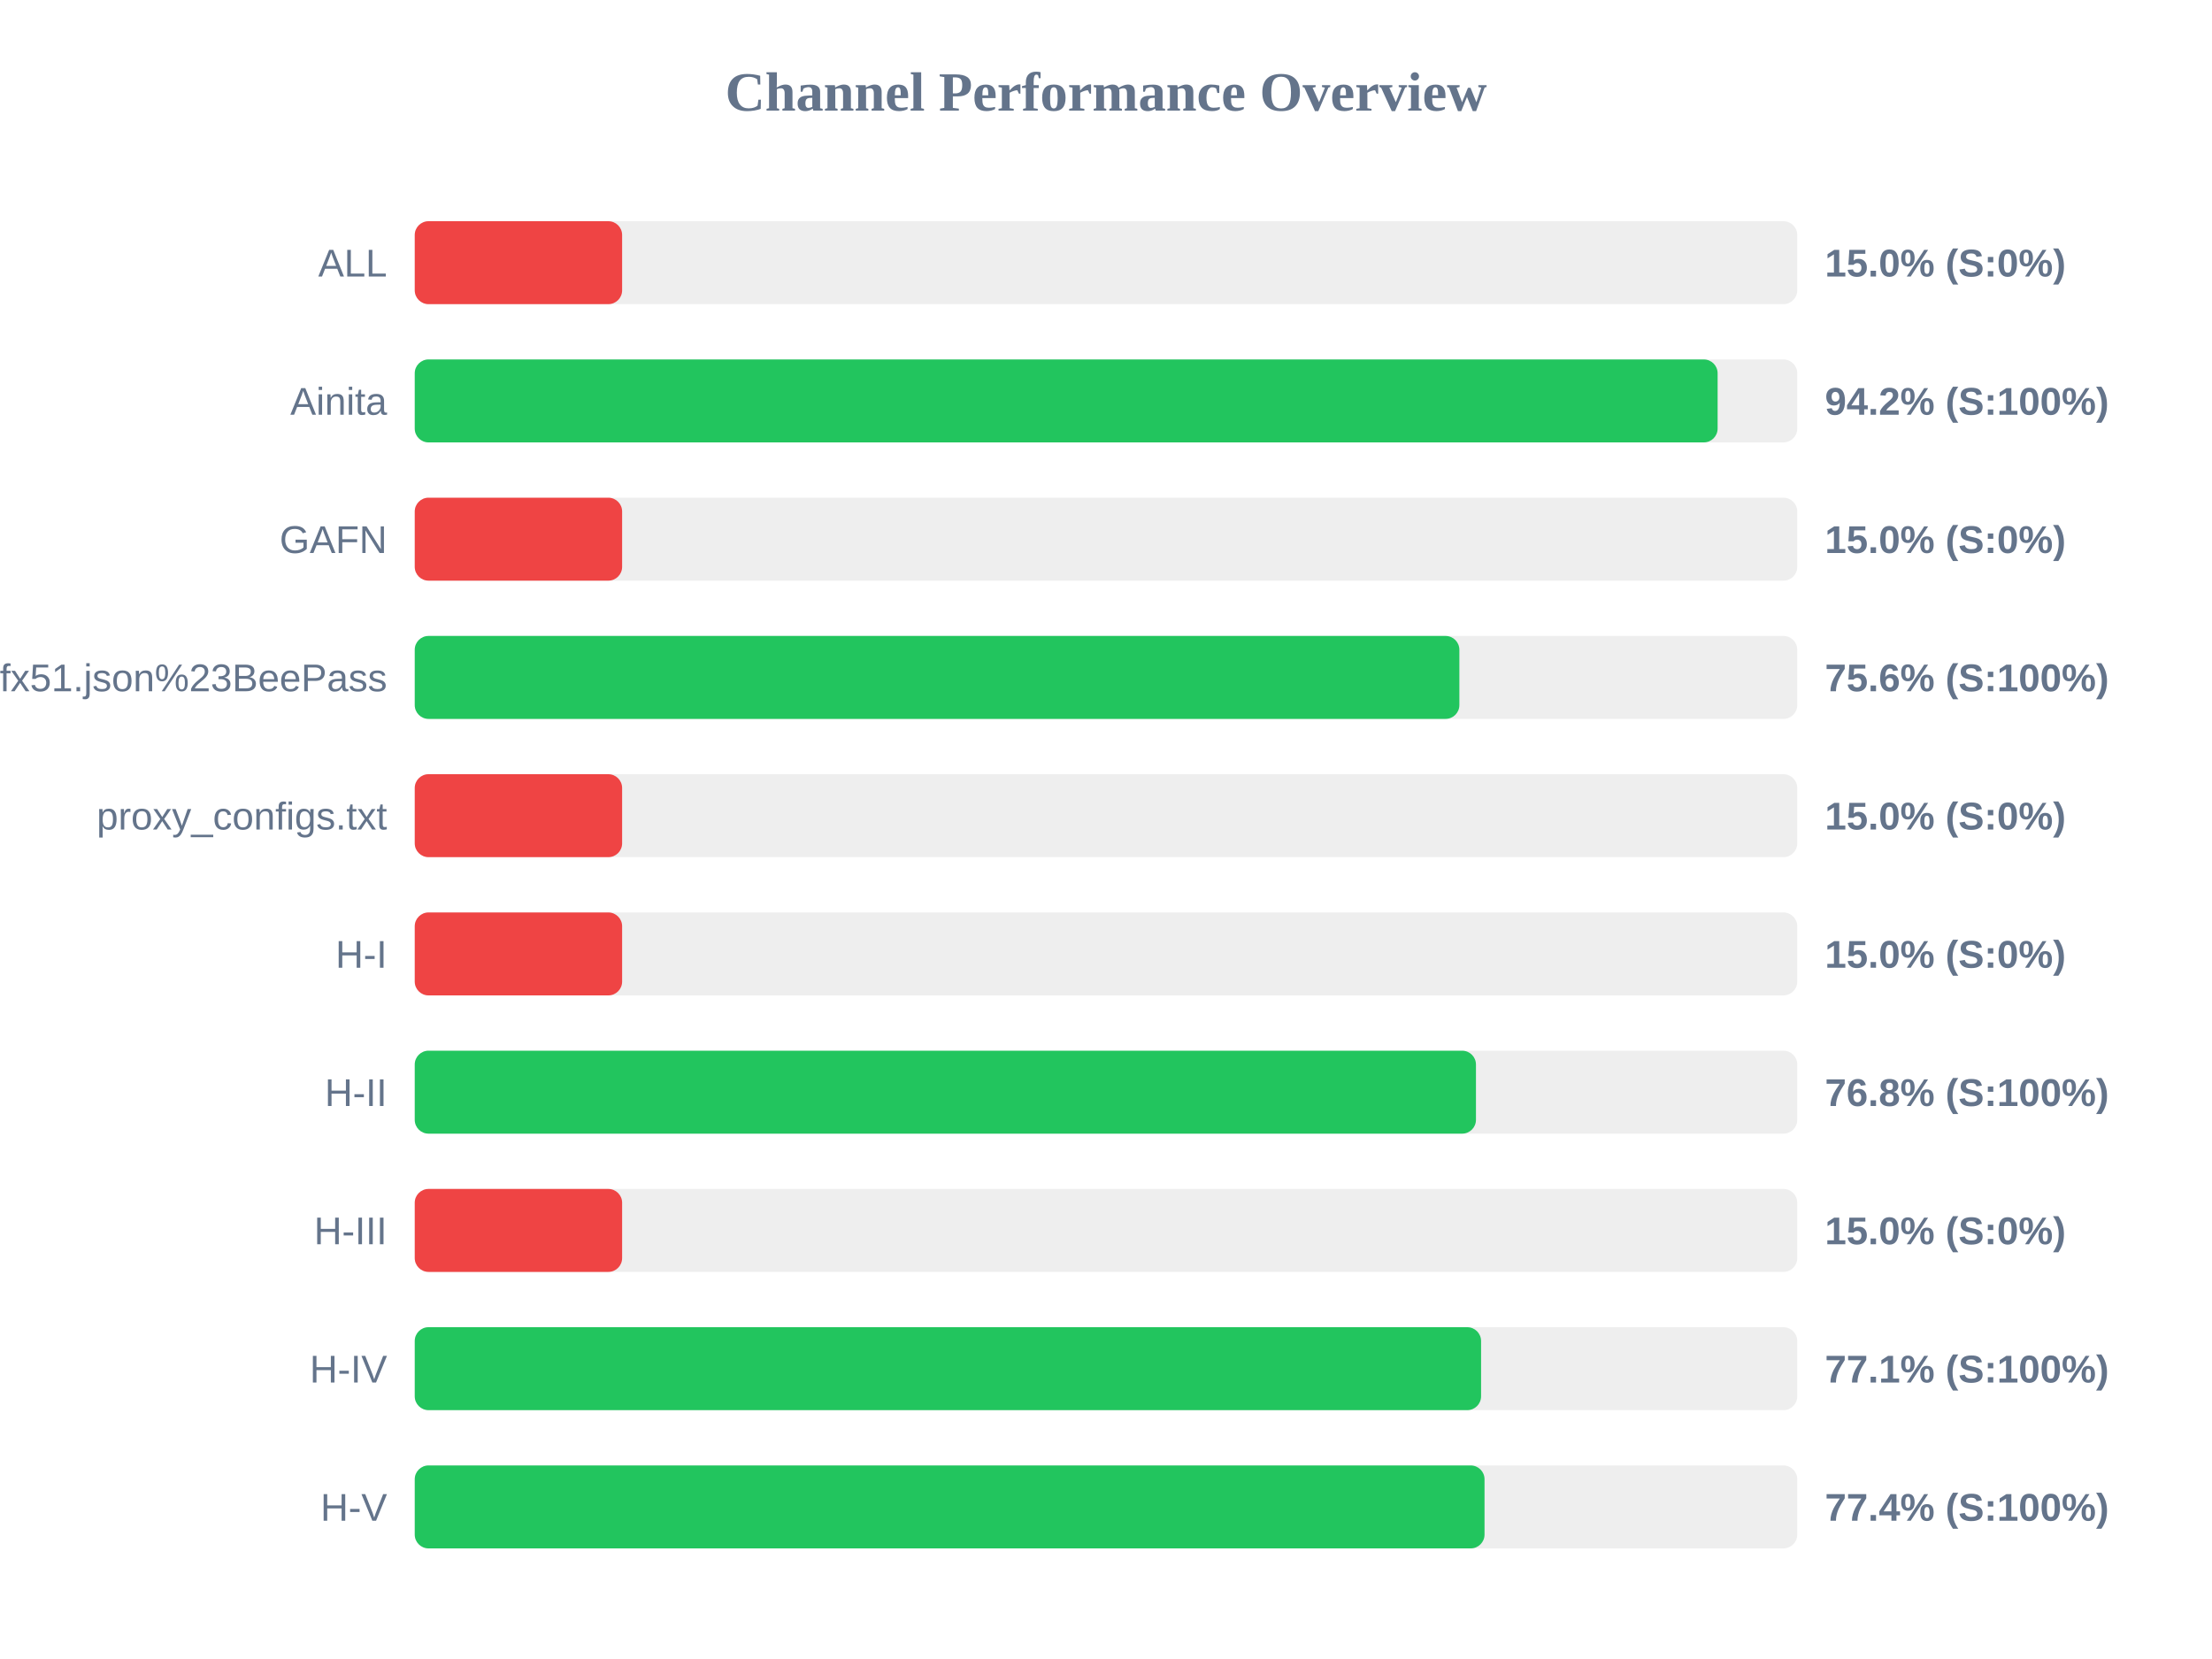
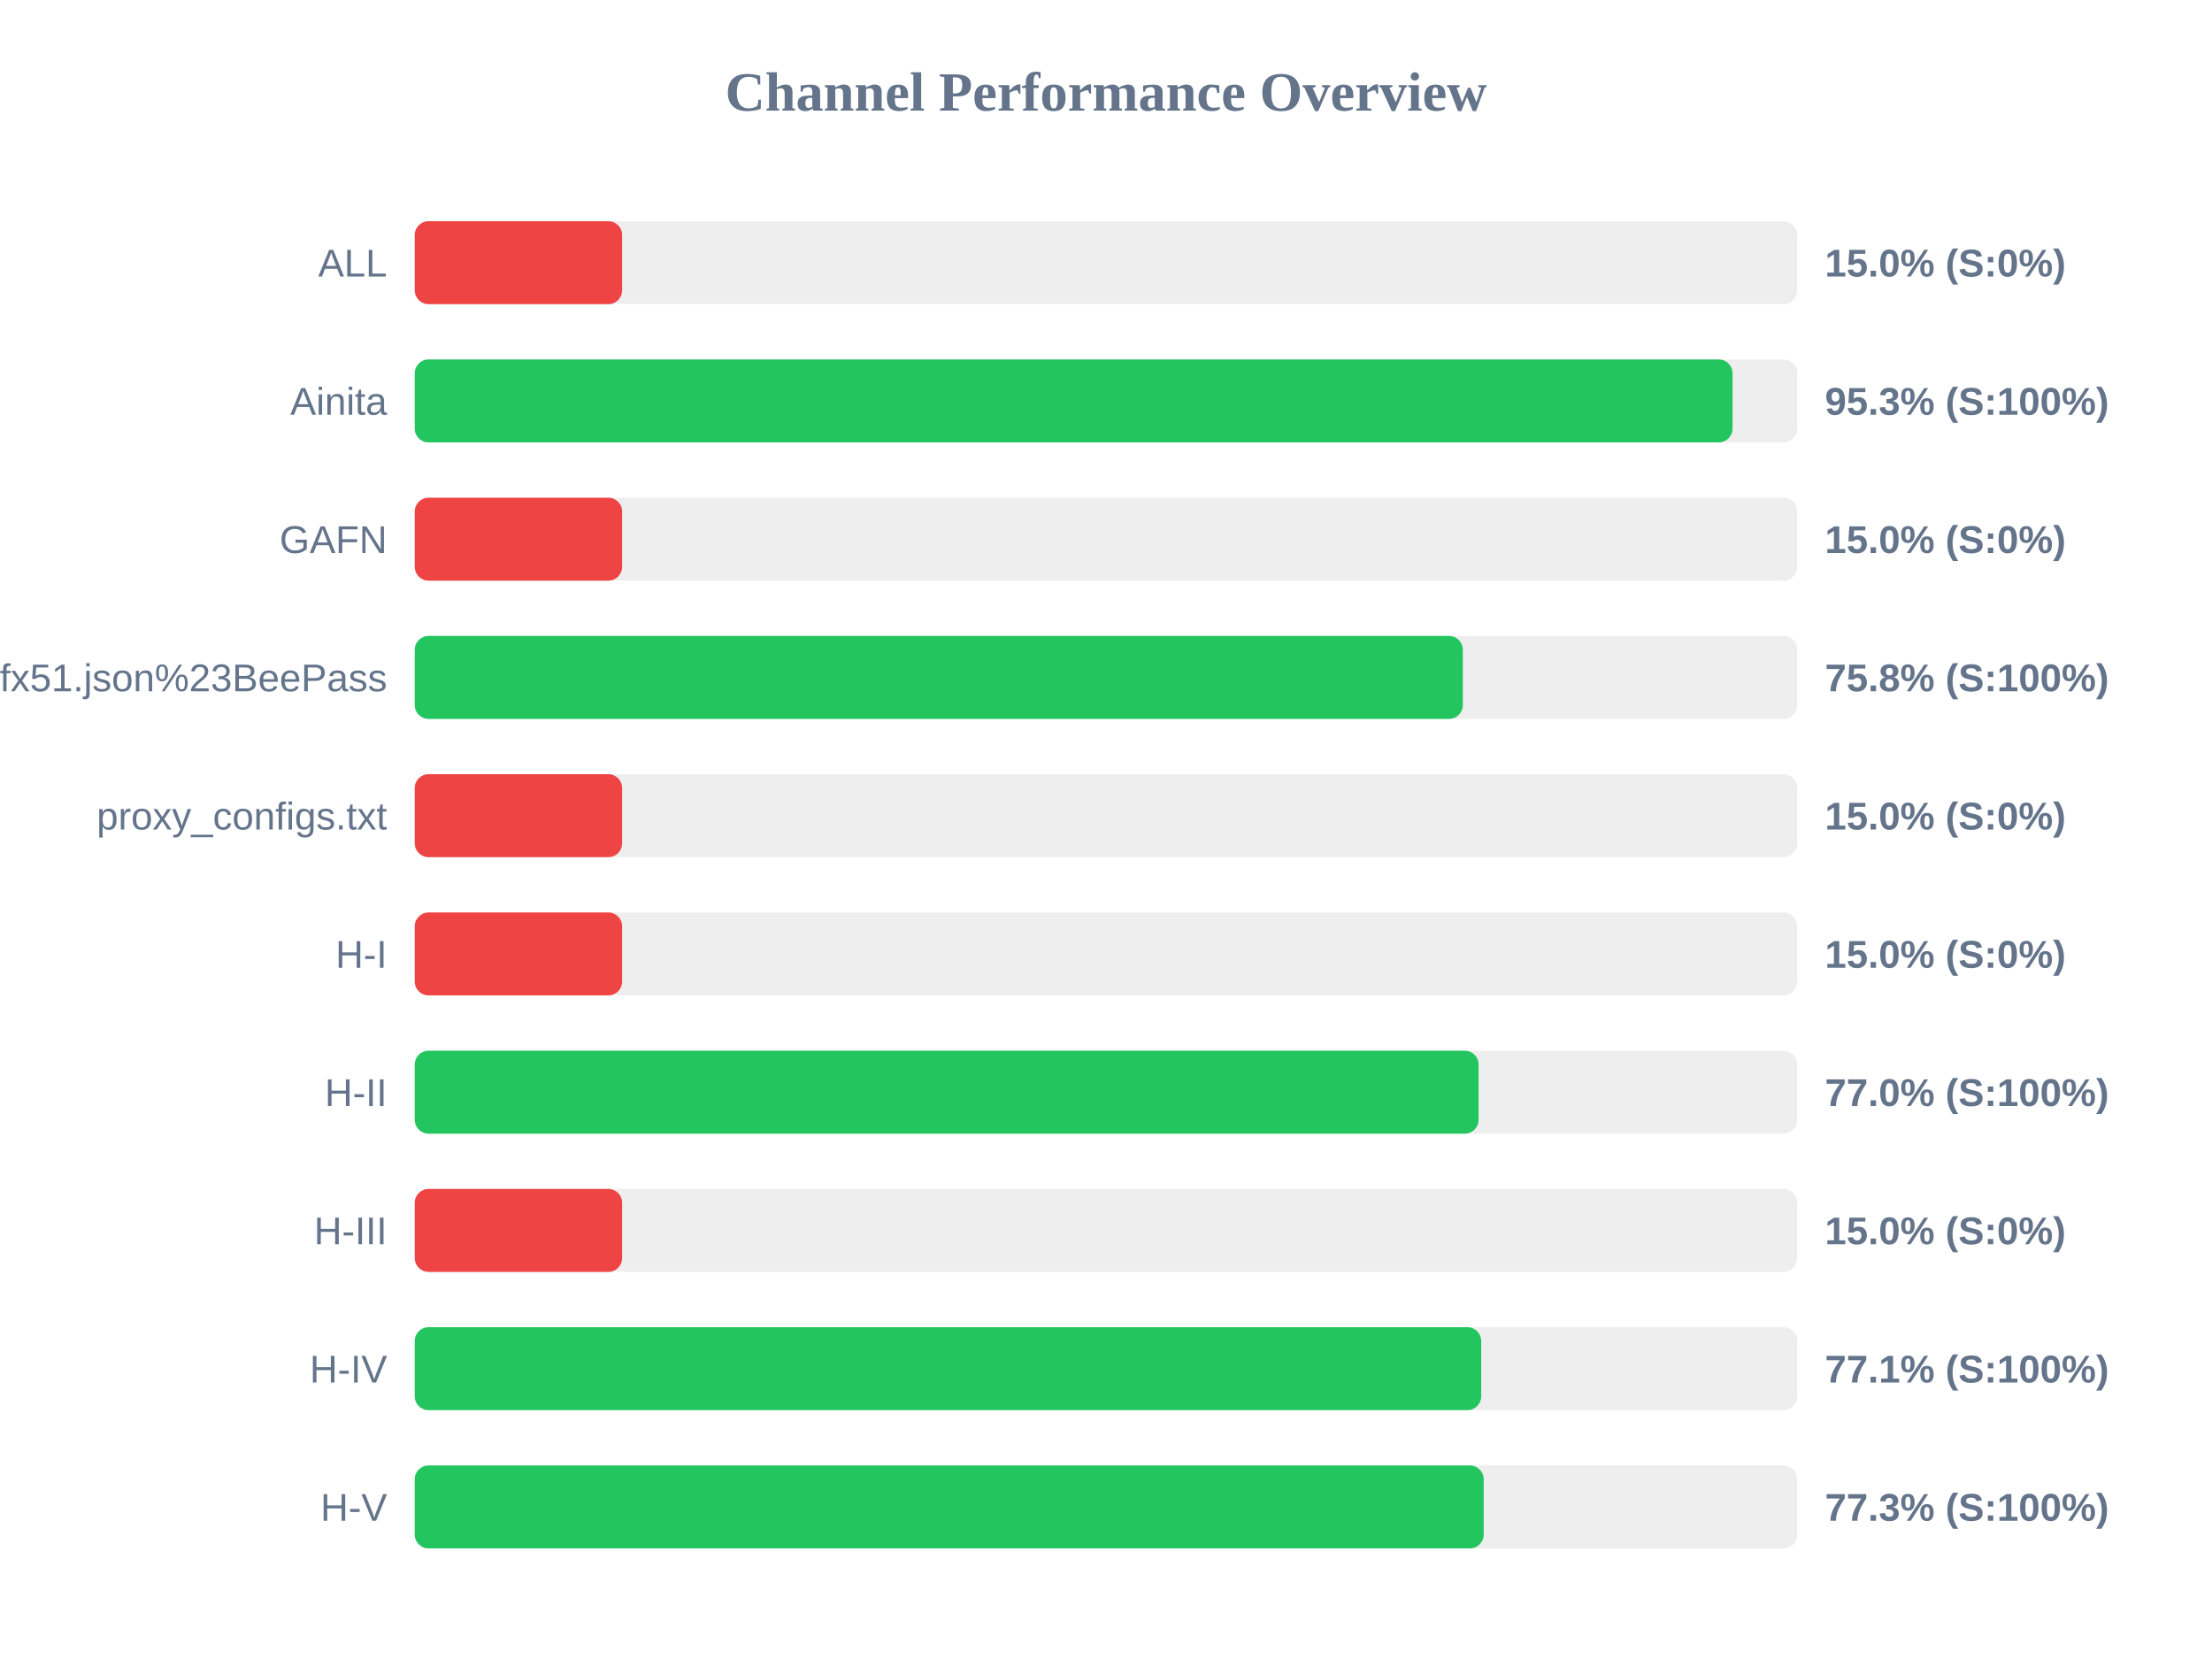
<svg xmlns="http://www.w3.org/2000/svg" width="800" height="600" version="1.1">
  <style>
        .row { font: 14px Arial; fill: #64748b; }
        .score { font: bold 14px Arial; fill: #64748b; }
    </style>
  <text x="400" y="40" text-anchor="middle" font-size="20px" font-weight="bold" fill="#64748b">Channel Performance Overview</text>
  <rect x="150" y="80" width="500" height="30" fill="#eee" rx="5" />
  <rect x="150" y="80" width="75.0" height="30" fill="#ef4444" rx="5" />
  <text x="140" y="100" text-anchor="end" class="row">ALL</text>
  <text x="660" y="100" text-anchor="start" class="score">15.0% (S:0%)</text>
  <rect x="150" y="130" width="500" height="30" fill="#eee" rx="5" />
-   <rect x="150" y="130" width="471.2" height="30" fill="#22c55e" rx="5" />
+   <rect x="150" y="130" width="476.6" height="30" fill="#22c55e" rx="5" />
  <text x="140" y="150" text-anchor="end" class="row">Ainita</text>
-   <text x="660" y="150" text-anchor="start" class="score">94.2% (S:100%)</text>
+   <text x="660" y="150" text-anchor="start" class="score">95.3% (S:100%)</text>
  <rect x="150" y="180" width="500" height="30" fill="#eee" rx="5" />
  <rect x="150" y="180" width="75.0" height="30" fill="#ef4444" rx="5" />
  <text x="140" y="200" text-anchor="end" class="row">GAFN</text>
  <text x="660" y="200" text-anchor="start" class="score">15.0% (S:0%)</text>
  <rect x="150" y="230" width="500" height="30" fill="#eee" rx="5" />
-   <rect x="150" y="230" width="377.8" height="30" fill="#22c55e" rx="5" />
+   <rect x="150" y="230" width="379.05" height="30" fill="#22c55e" rx="5" />
  <text x="140" y="250" text-anchor="end" class="row">sub?s=ssconf%3A%2F%2Fs3.amazonaws.com%2Fbeedynconprd%2Fzf38bv6oxi1nv3wfkpmxyfl8yj5fargza3foantoalu16vznl0ckxx7bgf1ufx51.json%23BeePass</text>
-   <text x="660" y="250" text-anchor="start" class="score">75.6% (S:100%)</text>
+   <text x="660" y="250" text-anchor="start" class="score">75.8% (S:100%)</text>
  <rect x="150" y="280" width="500" height="30" fill="#eee" rx="5" />
  <rect x="150" y="280" width="75.0" height="30" fill="#ef4444" rx="5" />
  <text x="140" y="300" text-anchor="end" class="row">proxy_configs.txt</text>
  <text x="660" y="300" text-anchor="start" class="score">15.0% (S:0%)</text>
  <rect x="150" y="330" width="500" height="30" fill="#eee" rx="5" />
  <rect x="150" y="330" width="75.0" height="30" fill="#ef4444" rx="5" />
  <text x="140" y="350" text-anchor="end" class="row">H-I</text>
  <text x="660" y="350" text-anchor="start" class="score">15.0% (S:0%)</text>
  <rect x="150" y="380" width="500" height="30" fill="#eee" rx="5" />
-   <rect x="150" y="380" width="383.8" height="30" fill="#22c55e" rx="5" />
+   <rect x="150" y="380" width="384.75" height="30" fill="#22c55e" rx="5" />
  <text x="140" y="400" text-anchor="end" class="row">H-II</text>
-   <text x="660" y="400" text-anchor="start" class="score">76.8% (S:100%)</text>
+   <text x="660" y="400" text-anchor="start" class="score">77.0% (S:100%)</text>
  <rect x="150" y="430" width="500" height="30" fill="#eee" rx="5" />
  <rect x="150" y="430" width="75.0" height="30" fill="#ef4444" rx="5" />
  <text x="140" y="450" text-anchor="end" class="row">H-III</text>
  <text x="660" y="450" text-anchor="start" class="score">15.0% (S:0%)</text>
  <rect x="150" y="480" width="500" height="30" fill="#eee" rx="5" />
-   <rect x="150" y="480" width="385.65" height="30" fill="#22c55e" rx="5" />
+   <rect x="150" y="480" width="385.7" height="30" fill="#22c55e" rx="5" />
  <text x="140" y="500" text-anchor="end" class="row">H-IV</text>
  <text x="660" y="500" text-anchor="start" class="score">77.1% (S:100%)</text>
  <rect x="150" y="530" width="500" height="30" fill="#eee" rx="5" />
-   <rect x="150" y="530" width="386.9" height="30" fill="#22c55e" rx="5" />
+   <rect x="150" y="530" width="386.6" height="30" fill="#22c55e" rx="5" />
  <text x="140" y="550" text-anchor="end" class="row">H-V</text>
-   <text x="660" y="550" text-anchor="start" class="score">77.4% (S:100%)</text>
+   <text x="660" y="550" text-anchor="start" class="score">77.3% (S:100%)</text>
</svg>
